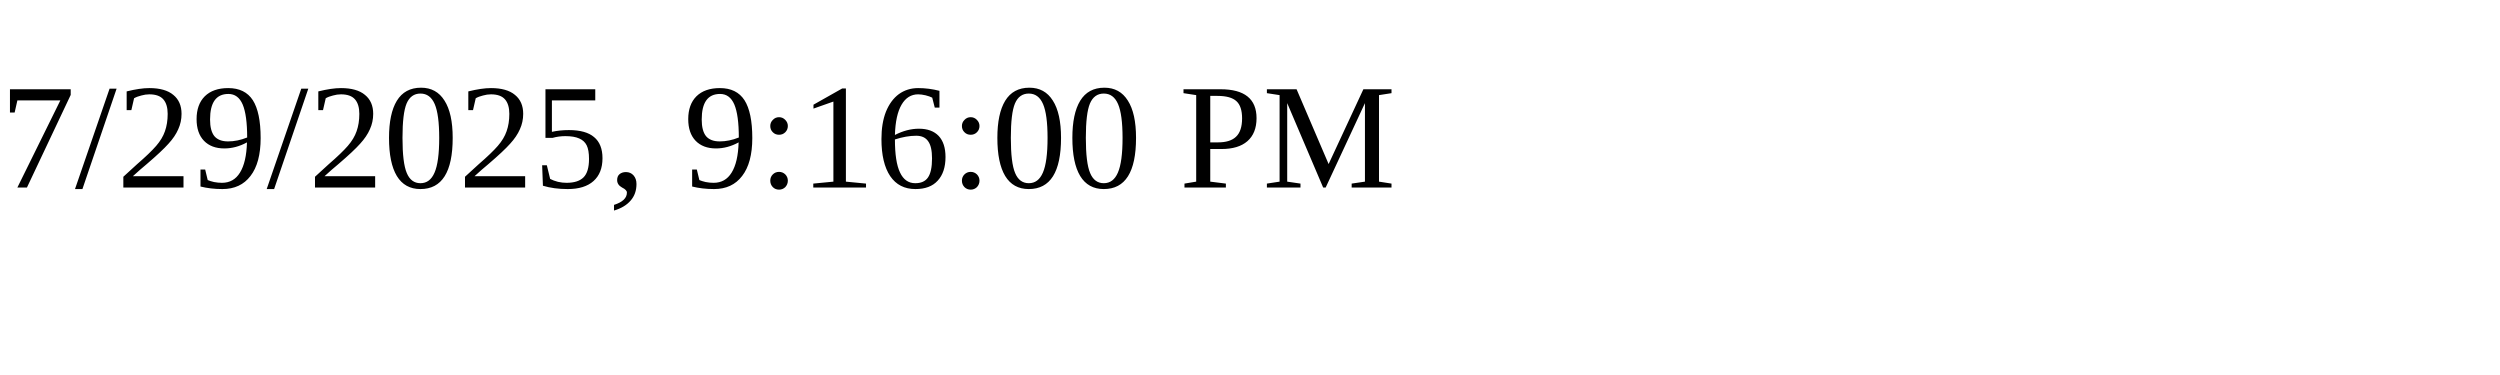
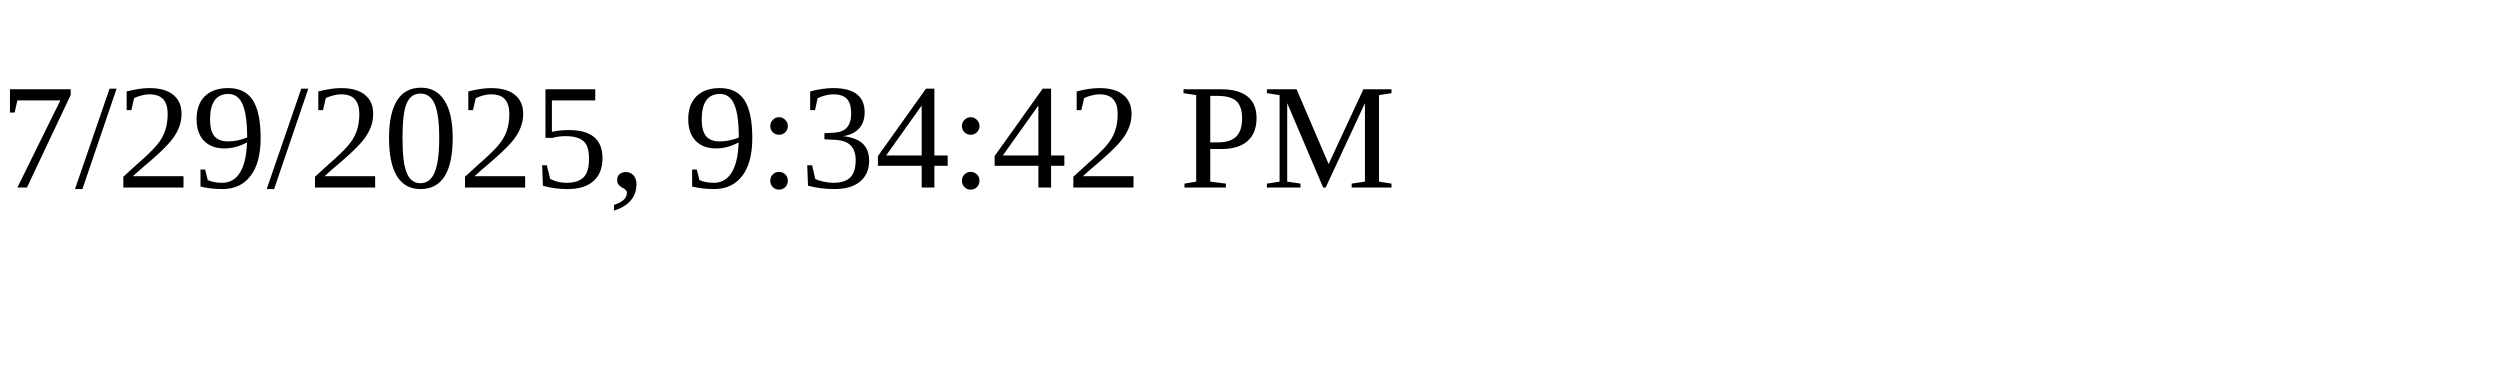
<svg xmlns="http://www.w3.org/2000/svg" height="30" width="200">
-   <text x="0" y="15">7/29/2025, 9:16:00 PM</text>
+   <text x="0" y="15">7/29/2025, 9:34:42 PM</text>
</svg>
